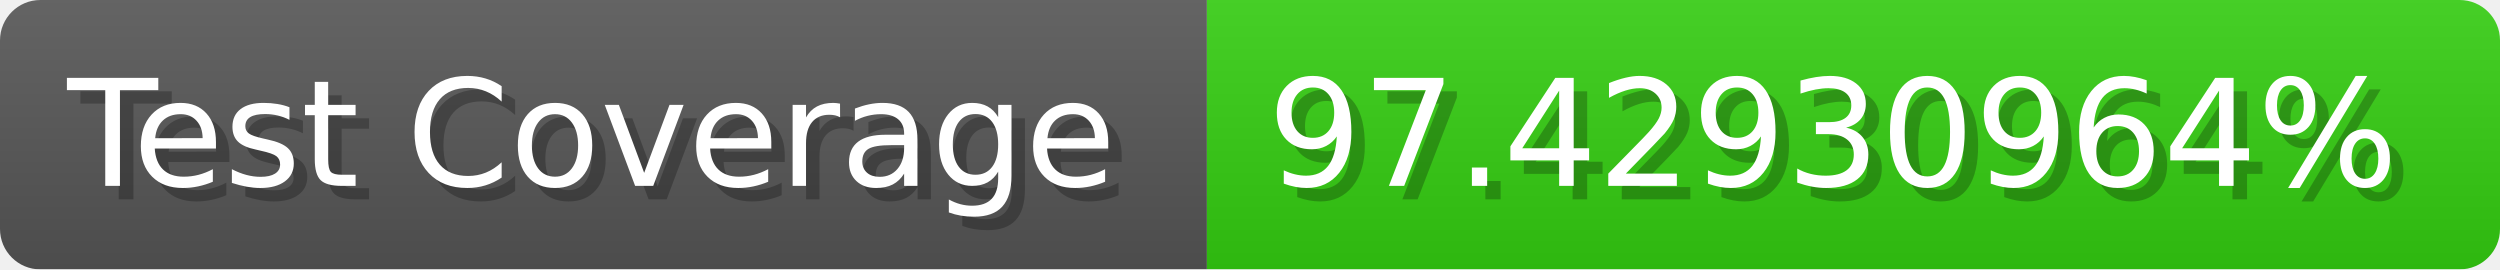
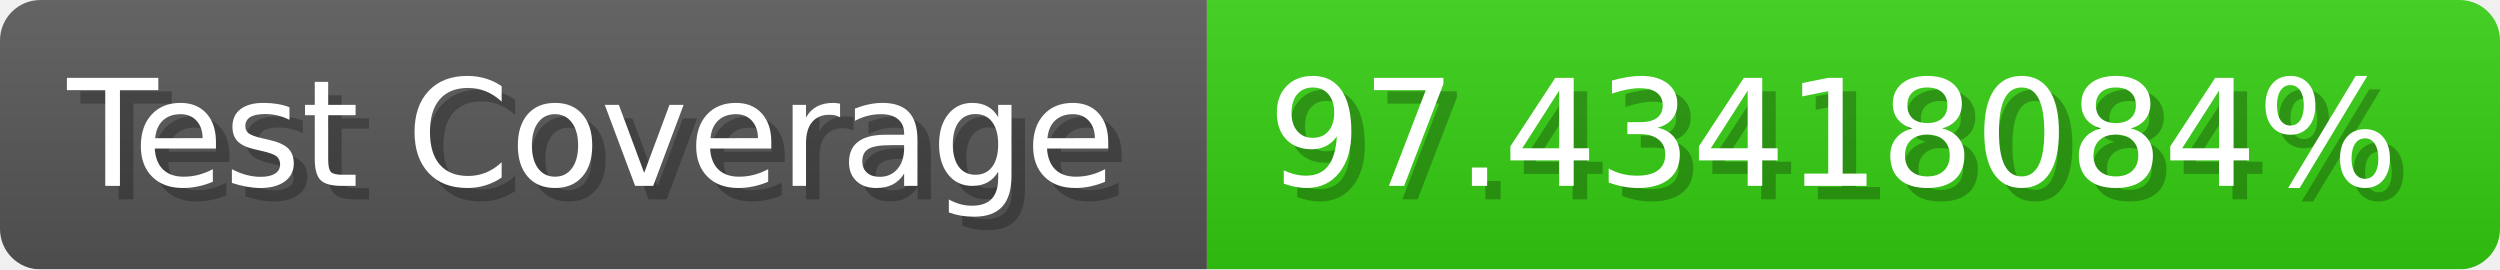
- <svg xmlns="http://www.w3.org/2000/svg" width="185.6" height="20" viewBox="0 0 1856 200" role="img" aria-label="Test Coverage: 97.42930964%">
+ <svg xmlns="http://www.w3.org/2000/svg" width="185.6" height="20" viewBox="0 0 1856 200" role="img" aria-label="Test Coverage: 97.43418084%">
  <linearGradient id="a" x2="0" y2="100%">
    <stop offset="0" stop-opacity=".1" stop-color="#EEE" />
    <stop offset="1" stop-opacity=".1" />
  </linearGradient>
  <mask id="m">
    <rect width="1856" height="200" rx="30" fill="#FFF" />
  </mask>
  <g mask="url(#m)">
    <rect width="896" height="200" fill="#555" />
    <rect width="960" height="200" fill="#3C1" x="896" />
    <rect width="1856" height="200" fill="url(#a)" />
  </g>
  <g aria-hidden="true" fill="#fff" text-anchor="start" font-family="Verdana,DejaVu Sans,sans-serif" font-size="110">
    <text x="60" y="148" textLength="796" fill="#000" opacity="0.25">Test Coverage</text>
    <text x="50" y="138" textLength="796">Test Coverage</text>
-     <text x="951" y="148" textLength="860" fill="#000" opacity="0.25">97.42930964%</text>
-     <text x="941" y="138" textLength="860">97.42930964%</text>
+     <text x="951" y="148" textLength="860" fill="#000" opacity="0.25">97.43418084%</text>
+     <text x="941" y="138" textLength="860">97.43418084%</text>
  </g>
</svg>
